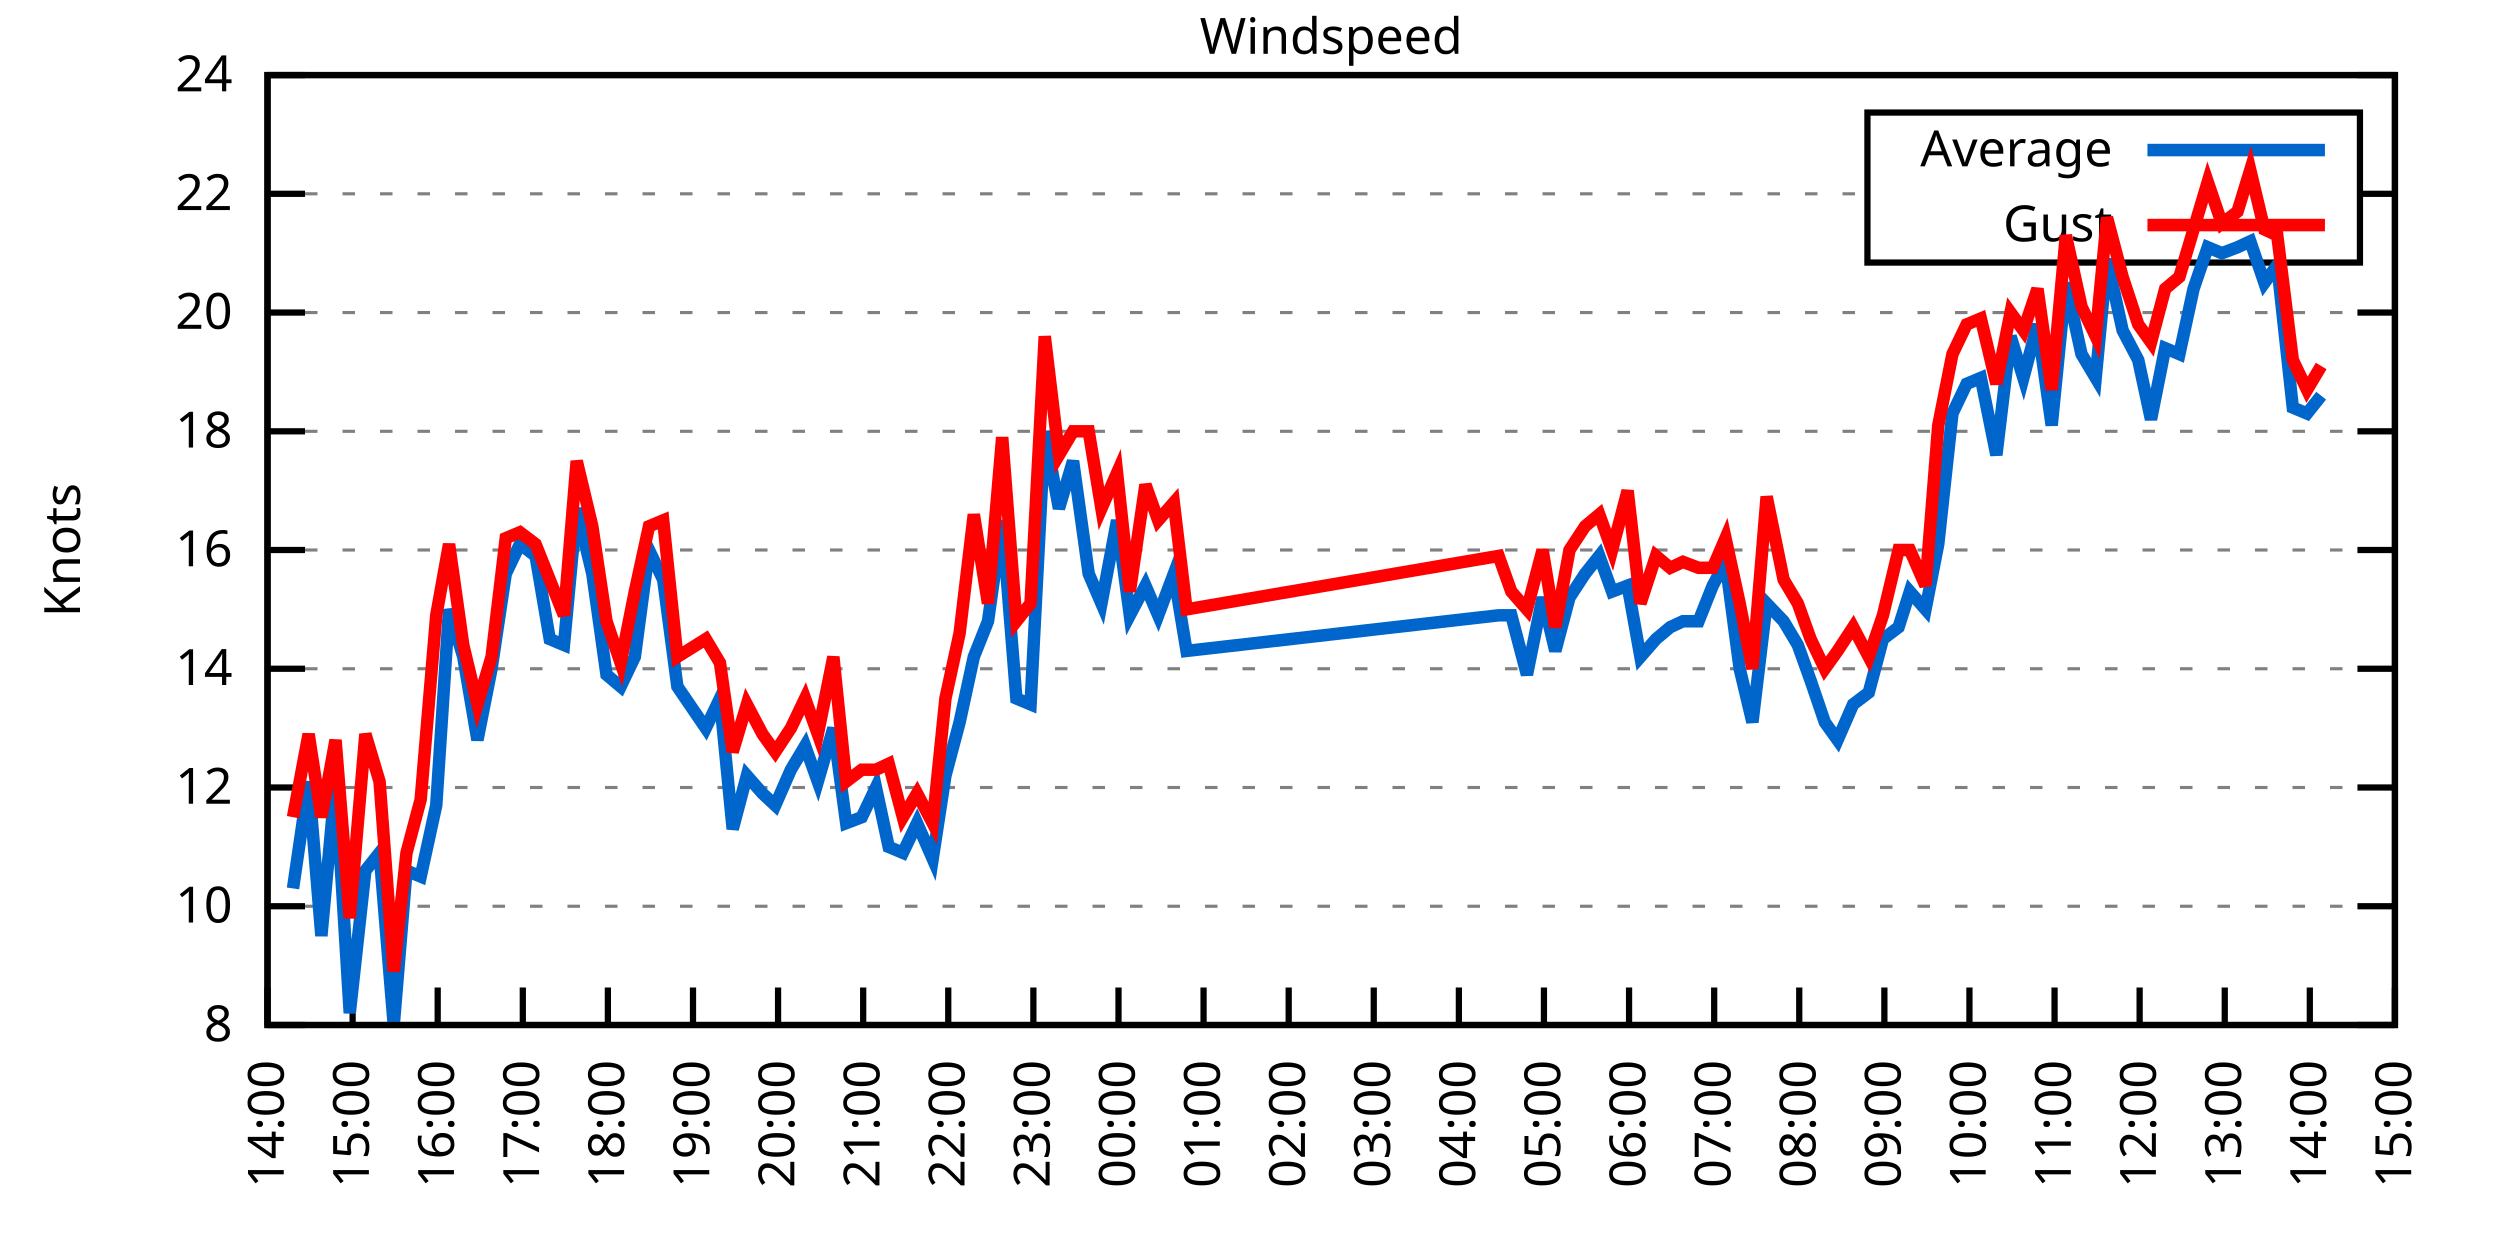
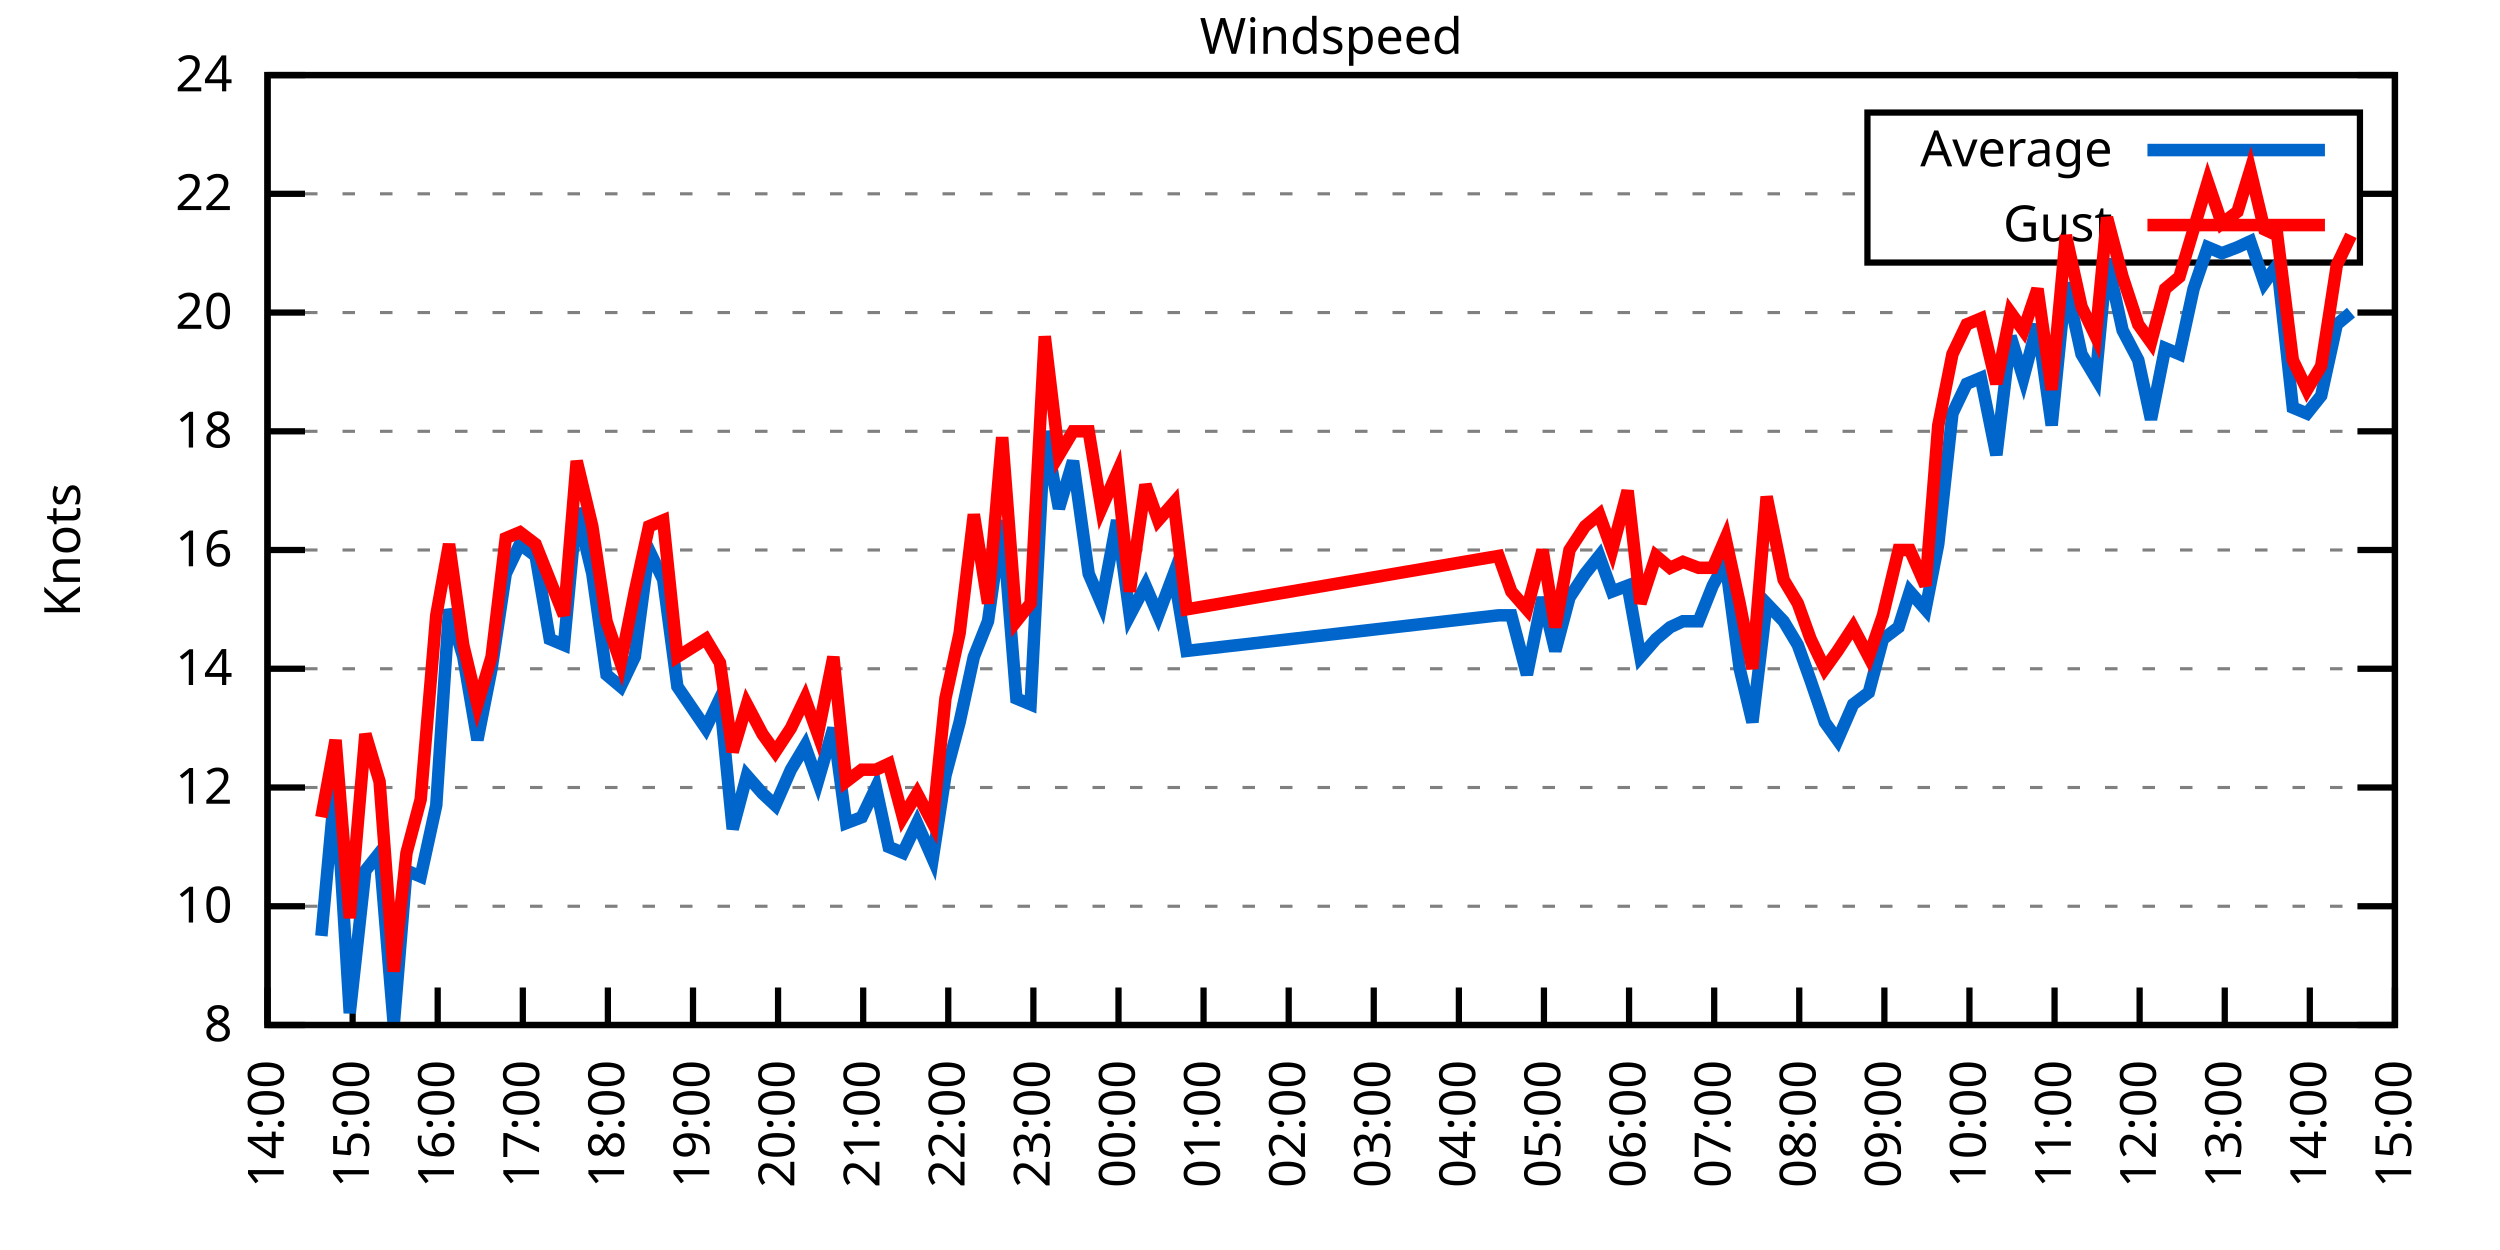
<svg xmlns="http://www.w3.org/2000/svg" xmlns:xlink="http://www.w3.org/1999/xlink" width="400" height="200" viewBox="0 0 400 200">
  <g id="gnuplot_canvas">
    <rect x="0" y="0" width="400" height="200" fill="none" />
    <defs>
      <circle id="gpDot" r="0.5" stroke-width="0.5" stroke="currentColor" />
      <path id="gpPt0" stroke-width="0.333" stroke="currentColor" d="M-1,0 h2 M0,-1 v2" />
      <path id="gpPt1" stroke-width="0.333" stroke="currentColor" d="M-1,-1 L1,1 M1,-1 L-1,1" />
      <path id="gpPt2" stroke-width="0.333" stroke="currentColor" d="M-1,0 L1,0 M0,-1 L0,1 M-1,-1 L1,1 M-1,1 L1,-1" />
      <rect id="gpPt3" stroke-width="0.333" stroke="currentColor" x="-1" y="-1" width="2" height="2" />
      <rect id="gpPt4" stroke-width="0.333" stroke="currentColor" fill="currentColor" x="-1" y="-1" width="2" height="2" />
      <circle id="gpPt5" stroke-width="0.333" stroke="currentColor" cx="0" cy="0" r="1" />
      <use xlink:href="#gpPt5" id="gpPt6" fill="currentColor" stroke="none" />
      <path id="gpPt7" stroke-width="0.333" stroke="currentColor" d="M0,-1.33 L-1.33,0.67 L1.33,0.67 z" />
      <use xlink:href="#gpPt7" id="gpPt8" fill="currentColor" stroke="none" />
      <use xlink:href="#gpPt7" id="gpPt9" stroke="currentColor" transform="rotate(180)" />
      <use xlink:href="#gpPt9" id="gpPt10" fill="currentColor" stroke="none" />
      <use xlink:href="#gpPt3" id="gpPt11" stroke="currentColor" transform="rotate(45)" />
      <use xlink:href="#gpPt11" id="gpPt12" fill="currentColor" stroke="none" />
      <path id="gpPt13" stroke-width="0.333" stroke="currentColor" d="M0,1.330 L1.265,0.411 L0.782,-1.067 L-0.782,-1.076 L-1.265,0.411 z" />
      <use xlink:href="#gpPt13" id="gpPt14" fill="currentColor" stroke="none" />
      <filter id="textbox" filterUnits="objectBoundingBox" x="0" y="0" height="1" width="1">
        <feFlood flood-color="white" flood-opacity="1" result="bgnd" />
        <feComposite in="SourceGraphic" in2="bgnd" operator="atop" />
      </filter>
      <filter id="greybox" filterUnits="objectBoundingBox" x="0" y="0" height="1" width="1">
        <feFlood flood-color="lightgrey" flood-opacity="1" result="grey" />
        <feComposite in="SourceGraphic" in2="grey" operator="atop" />
      </filter>
    </defs>
    <g fill="none" color="white" stroke="currentColor" stroke-width="1.00" stroke-linecap="butt" stroke-linejoin="miter">
</g>
    <g fill="none" color="black" stroke="currentColor" stroke-width="1.00" stroke-linecap="butt" stroke-linejoin="miter">
      <g stroke="none" shape-rendering="crispEdges">
        <polygon fill="rgb(255, 255, 255)" points="42.80,164.00 383.18,164.00 383.18,12.02 42.80,12.02 " />
      </g>
    </g>
    <g fill="none" color="black" stroke="currentColor" stroke-width="1.00" stroke-linecap="butt" stroke-linejoin="miter">
</g>
    <g fill="none" color="black" stroke="black" stroke-width="0.50" stroke-linecap="butt" stroke-linejoin="miter">
</g>
    <g fill="none" color="gray" stroke="currentColor" stroke-width="0.50" stroke-linecap="butt" stroke-linejoin="miter">
      <path stroke="gray" stroke-dasharray="2,4" class="gridline" d="M42.80,164.00 L383.19,164.00  " />
    </g>
    <g fill="none" color="gray" stroke="gray" stroke-width="1.00" stroke-linecap="butt" stroke-linejoin="miter">
</g>
    <g fill="none" color="black" stroke="currentColor" stroke-width="1.00" stroke-linecap="butt" stroke-linejoin="miter">
      <path stroke="black" d="M42.80,164.00 L48.80,164.00 M383.19,164.00 L377.19,164.00  " />
      <g transform="translate(37.20,166.60)" stroke="none" fill="black" font-family="Sans" font-size="8.00" text-anchor="end">
        <text>
          <tspan font-family="Sans"> 8</tspan>
        </text>
      </g>
    </g>
    <g fill="none" color="black" stroke="currentColor" stroke-width="1.00" stroke-linecap="butt" stroke-linejoin="miter">
</g>
    <g fill="none" color="black" stroke="black" stroke-width="0.50" stroke-linecap="butt" stroke-linejoin="miter">
</g>
    <g fill="none" color="gray" stroke="currentColor" stroke-width="0.50" stroke-linecap="butt" stroke-linejoin="miter">
      <path stroke="gray" stroke-dasharray="2,4" class="gridline" d="M42.80,145.00 L383.19,145.00  " />
    </g>
    <g fill="none" color="gray" stroke="gray" stroke-width="1.00" stroke-linecap="butt" stroke-linejoin="miter">
</g>
    <g fill="none" color="black" stroke="currentColor" stroke-width="1.00" stroke-linecap="butt" stroke-linejoin="miter">
      <path stroke="black" d="M42.80,145.00 L48.80,145.00 M383.19,145.00 L377.19,145.00  " />
      <g transform="translate(37.20,147.60)" stroke="none" fill="black" font-family="Sans" font-size="8.00" text-anchor="end">
        <text>
          <tspan font-family="Sans"> 10</tspan>
        </text>
      </g>
    </g>
    <g fill="none" color="black" stroke="currentColor" stroke-width="1.00" stroke-linecap="butt" stroke-linejoin="miter">
</g>
    <g fill="none" color="black" stroke="black" stroke-width="0.50" stroke-linecap="butt" stroke-linejoin="miter">
</g>
    <g fill="none" color="gray" stroke="currentColor" stroke-width="0.50" stroke-linecap="butt" stroke-linejoin="miter">
      <path stroke="gray" stroke-dasharray="2,4" class="gridline" d="M42.80,126.00 L383.19,126.00  " />
    </g>
    <g fill="none" color="gray" stroke="gray" stroke-width="1.00" stroke-linecap="butt" stroke-linejoin="miter">
</g>
    <g fill="none" color="black" stroke="currentColor" stroke-width="1.00" stroke-linecap="butt" stroke-linejoin="miter">
      <path stroke="black" d="M42.80,126.00 L48.80,126.00 M383.19,126.00 L377.19,126.00  " />
      <g transform="translate(37.20,128.60)" stroke="none" fill="black" font-family="Sans" font-size="8.00" text-anchor="end">
        <text>
          <tspan font-family="Sans"> 12</tspan>
        </text>
      </g>
    </g>
    <g fill="none" color="black" stroke="currentColor" stroke-width="1.00" stroke-linecap="butt" stroke-linejoin="miter">
</g>
    <g fill="none" color="black" stroke="black" stroke-width="0.50" stroke-linecap="butt" stroke-linejoin="miter">
</g>
    <g fill="none" color="gray" stroke="currentColor" stroke-width="0.50" stroke-linecap="butt" stroke-linejoin="miter">
      <path stroke="gray" stroke-dasharray="2,4" class="gridline" d="M42.80,107.00 L383.19,107.00  " />
    </g>
    <g fill="none" color="gray" stroke="gray" stroke-width="1.00" stroke-linecap="butt" stroke-linejoin="miter">
</g>
    <g fill="none" color="black" stroke="currentColor" stroke-width="1.00" stroke-linecap="butt" stroke-linejoin="miter">
      <path stroke="black" d="M42.80,107.00 L48.80,107.00 M383.19,107.00 L377.19,107.00  " />
      <g transform="translate(37.20,109.60)" stroke="none" fill="black" font-family="Sans" font-size="8.00" text-anchor="end">
        <text>
          <tspan font-family="Sans"> 14</tspan>
        </text>
      </g>
    </g>
    <g fill="none" color="black" stroke="currentColor" stroke-width="1.00" stroke-linecap="butt" stroke-linejoin="miter">
</g>
    <g fill="none" color="black" stroke="black" stroke-width="0.50" stroke-linecap="butt" stroke-linejoin="miter">
</g>
    <g fill="none" color="gray" stroke="currentColor" stroke-width="0.50" stroke-linecap="butt" stroke-linejoin="miter">
      <path stroke="gray" stroke-dasharray="2,4" class="gridline" d="M42.80,88.00 L383.19,88.00  " />
    </g>
    <g fill="none" color="gray" stroke="gray" stroke-width="1.00" stroke-linecap="butt" stroke-linejoin="miter">
</g>
    <g fill="none" color="black" stroke="currentColor" stroke-width="1.00" stroke-linecap="butt" stroke-linejoin="miter">
      <path stroke="black" d="M42.80,88.00 L48.80,88.00 M383.19,88.00 L377.19,88.00  " />
      <g transform="translate(37.20,90.60)" stroke="none" fill="black" font-family="Sans" font-size="8.00" text-anchor="end">
        <text>
          <tspan font-family="Sans"> 16</tspan>
        </text>
      </g>
    </g>
    <g fill="none" color="black" stroke="currentColor" stroke-width="1.00" stroke-linecap="butt" stroke-linejoin="miter">
</g>
    <g fill="none" color="black" stroke="black" stroke-width="0.50" stroke-linecap="butt" stroke-linejoin="miter">
</g>
    <g fill="none" color="gray" stroke="currentColor" stroke-width="0.50" stroke-linecap="butt" stroke-linejoin="miter">
      <path stroke="gray" stroke-dasharray="2,4" class="gridline" d="M42.80,69.01 L383.19,69.01  " />
    </g>
    <g fill="none" color="gray" stroke="gray" stroke-width="1.00" stroke-linecap="butt" stroke-linejoin="miter">
</g>
    <g fill="none" color="black" stroke="currentColor" stroke-width="1.00" stroke-linecap="butt" stroke-linejoin="miter">
      <path stroke="black" d="M42.80,69.01 L48.80,69.01 M383.19,69.01 L377.19,69.01  " />
      <g transform="translate(37.20,71.61)" stroke="none" fill="black" font-family="Sans" font-size="8.00" text-anchor="end">
        <text>
          <tspan font-family="Sans"> 18</tspan>
        </text>
      </g>
    </g>
    <g fill="none" color="black" stroke="currentColor" stroke-width="1.00" stroke-linecap="butt" stroke-linejoin="miter">
</g>
    <g fill="none" color="black" stroke="black" stroke-width="0.50" stroke-linecap="butt" stroke-linejoin="miter">
</g>
    <g fill="none" color="gray" stroke="currentColor" stroke-width="0.50" stroke-linecap="butt" stroke-linejoin="miter">
      <path stroke="gray" stroke-dasharray="2,4" class="gridline" d="M42.80,50.01 L383.19,50.01  " />
    </g>
    <g fill="none" color="gray" stroke="gray" stroke-width="1.00" stroke-linecap="butt" stroke-linejoin="miter">
</g>
    <g fill="none" color="black" stroke="currentColor" stroke-width="1.00" stroke-linecap="butt" stroke-linejoin="miter">
      <path stroke="black" d="M42.80,50.01 L48.80,50.01 M383.19,50.01 L377.19,50.01  " />
      <g transform="translate(37.20,52.61)" stroke="none" fill="black" font-family="Sans" font-size="8.00" text-anchor="end">
        <text>
          <tspan font-family="Sans"> 20</tspan>
        </text>
      </g>
    </g>
    <g fill="none" color="black" stroke="currentColor" stroke-width="1.00" stroke-linecap="butt" stroke-linejoin="miter">
</g>
    <g fill="none" color="black" stroke="black" stroke-width="0.50" stroke-linecap="butt" stroke-linejoin="miter">
</g>
    <g fill="none" color="gray" stroke="currentColor" stroke-width="0.50" stroke-linecap="butt" stroke-linejoin="miter">
      <path stroke="gray" stroke-dasharray="2,4" class="gridline" d="M42.80,31.01 L298.79,31.01 M377.59,31.01 L383.19,31.01  " />
    </g>
    <g fill="none" color="gray" stroke="gray" stroke-width="1.00" stroke-linecap="butt" stroke-linejoin="miter">
</g>
    <g fill="none" color="black" stroke="currentColor" stroke-width="1.00" stroke-linecap="butt" stroke-linejoin="miter">
      <path stroke="black" d="M42.80,31.01 L48.80,31.01 M383.19,31.01 L377.19,31.01  " />
      <g transform="translate(37.20,33.61)" stroke="none" fill="black" font-family="Sans" font-size="8.00" text-anchor="end">
        <text>
          <tspan font-family="Sans"> 22</tspan>
        </text>
      </g>
    </g>
    <g fill="none" color="black" stroke="currentColor" stroke-width="1.00" stroke-linecap="butt" stroke-linejoin="miter">
</g>
    <g fill="none" color="black" stroke="black" stroke-width="0.50" stroke-linecap="butt" stroke-linejoin="miter">
</g>
    <g fill="none" color="gray" stroke="currentColor" stroke-width="0.50" stroke-linecap="butt" stroke-linejoin="miter">
      <path stroke="gray" stroke-dasharray="2,4" class="gridline" d="M42.80,12.01 L383.19,12.01  " />
    </g>
    <g fill="none" color="gray" stroke="gray" stroke-width="1.00" stroke-linecap="butt" stroke-linejoin="miter">
</g>
    <g fill="none" color="black" stroke="currentColor" stroke-width="1.00" stroke-linecap="butt" stroke-linejoin="miter">
      <path stroke="black" d="M42.80,12.01 L48.80,12.01 M383.19,12.01 L377.19,12.01  " />
      <g transform="translate(37.20,14.61)" stroke="none" fill="black" font-family="Sans" font-size="8.00" text-anchor="end">
        <text>
          <tspan font-family="Sans"> 24</tspan>
        </text>
      </g>
    </g>
    <g fill="none" color="black" stroke="currentColor" stroke-width="1.00" stroke-linecap="butt" stroke-linejoin="miter">
      <path stroke="black" d="M42.80,164.00 L42.80,158.00  " />
      <g transform="translate(45.40,169.60) rotate(270.00)" stroke="none" fill="black" font-family="Sans" font-size="8.00" text-anchor="end">
        <text>
          <tspan font-family="Sans">14:00</tspan>
        </text>
      </g>
    </g>
    <g fill="none" color="black" stroke="currentColor" stroke-width="1.00" stroke-linecap="butt" stroke-linejoin="miter">
      <path stroke="black" d="M56.42,164.00 L56.42,158.00  " />
      <g transform="translate(59.02,169.60) rotate(270.00)" stroke="none" fill="black" font-family="Sans" font-size="8.00" text-anchor="end">
        <text>
          <tspan font-family="Sans">15:00</tspan>
        </text>
      </g>
    </g>
    <g fill="none" color="black" stroke="currentColor" stroke-width="1.00" stroke-linecap="butt" stroke-linejoin="miter">
      <path stroke="black" d="M70.03,164.00 L70.03,158.00  " />
      <g transform="translate(72.63,169.60) rotate(270.00)" stroke="none" fill="black" font-family="Sans" font-size="8.00" text-anchor="end">
        <text>
          <tspan font-family="Sans">16:00</tspan>
        </text>
      </g>
    </g>
    <g fill="none" color="black" stroke="currentColor" stroke-width="1.00" stroke-linecap="butt" stroke-linejoin="miter">
      <path stroke="black" d="M83.65,164.00 L83.65,158.00  " />
      <g transform="translate(86.25,169.60) rotate(270.00)" stroke="none" fill="black" font-family="Sans" font-size="8.00" text-anchor="end">
        <text>
          <tspan font-family="Sans">17:00</tspan>
        </text>
      </g>
    </g>
    <g fill="none" color="black" stroke="currentColor" stroke-width="1.00" stroke-linecap="butt" stroke-linejoin="miter">
      <path stroke="black" d="M97.26,164.00 L97.26,158.00  " />
      <g transform="translate(99.86,169.60) rotate(270.00)" stroke="none" fill="black" font-family="Sans" font-size="8.00" text-anchor="end">
        <text>
          <tspan font-family="Sans">18:00</tspan>
        </text>
      </g>
    </g>
    <g fill="none" color="black" stroke="currentColor" stroke-width="1.00" stroke-linecap="butt" stroke-linejoin="miter">
      <path stroke="black" d="M110.88,164.00 L110.88,158.00  " />
      <g transform="translate(113.48,169.60) rotate(270.00)" stroke="none" fill="black" font-family="Sans" font-size="8.00" text-anchor="end">
        <text>
          <tspan font-family="Sans">19:00</tspan>
        </text>
      </g>
    </g>
    <g fill="none" color="black" stroke="currentColor" stroke-width="1.00" stroke-linecap="butt" stroke-linejoin="miter">
      <path stroke="black" d="M124.49,164.00 L124.49,158.00  " />
      <g transform="translate(127.09,169.60) rotate(270.00)" stroke="none" fill="black" font-family="Sans" font-size="8.00" text-anchor="end">
        <text>
          <tspan font-family="Sans">20:00</tspan>
        </text>
      </g>
    </g>
    <g fill="none" color="black" stroke="currentColor" stroke-width="1.00" stroke-linecap="butt" stroke-linejoin="miter">
      <path stroke="black" d="M138.11,164.00 L138.11,158.00  " />
      <g transform="translate(140.71,169.60) rotate(270.00)" stroke="none" fill="black" font-family="Sans" font-size="8.00" text-anchor="end">
        <text>
          <tspan font-family="Sans">21:00</tspan>
        </text>
      </g>
    </g>
    <g fill="none" color="black" stroke="currentColor" stroke-width="1.00" stroke-linecap="butt" stroke-linejoin="miter">
      <path stroke="black" d="M151.72,164.00 L151.72,158.00  " />
      <g transform="translate(154.32,169.60) rotate(270.00)" stroke="none" fill="black" font-family="Sans" font-size="8.00" text-anchor="end">
        <text>
          <tspan font-family="Sans">22:00</tspan>
        </text>
      </g>
    </g>
    <g fill="none" color="black" stroke="currentColor" stroke-width="1.00" stroke-linecap="butt" stroke-linejoin="miter">
      <path stroke="black" d="M165.34,164.00 L165.34,158.00  " />
      <g transform="translate(167.94,169.60) rotate(270.00)" stroke="none" fill="black" font-family="Sans" font-size="8.00" text-anchor="end">
        <text>
          <tspan font-family="Sans">23:00</tspan>
        </text>
      </g>
    </g>
    <g fill="none" color="black" stroke="currentColor" stroke-width="1.00" stroke-linecap="butt" stroke-linejoin="miter">
      <path stroke="black" d="M178.96,164.00 L178.96,158.00  " />
      <g transform="translate(181.56,169.60) rotate(270.00)" stroke="none" fill="black" font-family="Sans" font-size="8.00" text-anchor="end">
        <text>
          <tspan font-family="Sans">00:00</tspan>
        </text>
      </g>
    </g>
    <g fill="none" color="black" stroke="currentColor" stroke-width="1.00" stroke-linecap="butt" stroke-linejoin="miter">
      <path stroke="black" d="M192.57,164.00 L192.57,158.00  " />
      <g transform="translate(195.17,169.60) rotate(270.00)" stroke="none" fill="black" font-family="Sans" font-size="8.00" text-anchor="end">
        <text>
          <tspan font-family="Sans">01:00</tspan>
        </text>
      </g>
    </g>
    <g fill="none" color="black" stroke="currentColor" stroke-width="1.00" stroke-linecap="butt" stroke-linejoin="miter">
      <path stroke="black" d="M206.19,164.00 L206.19,158.00  " />
      <g transform="translate(208.79,169.60) rotate(270.00)" stroke="none" fill="black" font-family="Sans" font-size="8.00" text-anchor="end">
        <text>
          <tspan font-family="Sans">02:00</tspan>
        </text>
      </g>
    </g>
    <g fill="none" color="black" stroke="currentColor" stroke-width="1.00" stroke-linecap="butt" stroke-linejoin="miter">
      <path stroke="black" d="M219.80,164.00 L219.80,158.00  " />
      <g transform="translate(222.40,169.60) rotate(270.00)" stroke="none" fill="black" font-family="Sans" font-size="8.00" text-anchor="end">
        <text>
          <tspan font-family="Sans">03:00</tspan>
        </text>
      </g>
    </g>
    <g fill="none" color="black" stroke="currentColor" stroke-width="1.00" stroke-linecap="butt" stroke-linejoin="miter">
      <path stroke="black" d="M233.42,164.00 L233.42,158.00  " />
      <g transform="translate(236.02,169.60) rotate(270.00)" stroke="none" fill="black" font-family="Sans" font-size="8.00" text-anchor="end">
        <text>
          <tspan font-family="Sans">04:00</tspan>
        </text>
      </g>
    </g>
    <g fill="none" color="black" stroke="currentColor" stroke-width="1.00" stroke-linecap="butt" stroke-linejoin="miter">
      <path stroke="black" d="M247.03,164.00 L247.03,158.00  " />
      <g transform="translate(249.63,169.60) rotate(270.00)" stroke="none" fill="black" font-family="Sans" font-size="8.00" text-anchor="end">
        <text>
          <tspan font-family="Sans">05:00</tspan>
        </text>
      </g>
    </g>
    <g fill="none" color="black" stroke="currentColor" stroke-width="1.00" stroke-linecap="butt" stroke-linejoin="miter">
      <path stroke="black" d="M260.65,164.00 L260.65,158.00  " />
      <g transform="translate(263.25,169.60) rotate(270.00)" stroke="none" fill="black" font-family="Sans" font-size="8.00" text-anchor="end">
        <text>
          <tspan font-family="Sans">06:00</tspan>
        </text>
      </g>
    </g>
    <g fill="none" color="black" stroke="currentColor" stroke-width="1.00" stroke-linecap="butt" stroke-linejoin="miter">
      <path stroke="black" d="M274.27,164.00 L274.27,158.00  " />
      <g transform="translate(276.87,169.60) rotate(270.00)" stroke="none" fill="black" font-family="Sans" font-size="8.00" text-anchor="end">
        <text>
          <tspan font-family="Sans">07:00</tspan>
        </text>
      </g>
    </g>
    <g fill="none" color="black" stroke="currentColor" stroke-width="1.00" stroke-linecap="butt" stroke-linejoin="miter">
      <path stroke="black" d="M287.88,164.00 L287.88,158.00  " />
      <g transform="translate(290.48,169.60) rotate(270.00)" stroke="none" fill="black" font-family="Sans" font-size="8.00" text-anchor="end">
        <text>
          <tspan font-family="Sans">08:00</tspan>
        </text>
      </g>
    </g>
    <g fill="none" color="black" stroke="currentColor" stroke-width="1.00" stroke-linecap="butt" stroke-linejoin="miter">
      <path stroke="black" d="M301.50,164.00 L301.50,158.00  " />
      <g transform="translate(304.10,169.60) rotate(270.00)" stroke="none" fill="black" font-family="Sans" font-size="8.00" text-anchor="end">
        <text>
          <tspan font-family="Sans">09:00</tspan>
        </text>
      </g>
    </g>
    <g fill="none" color="black" stroke="currentColor" stroke-width="1.00" stroke-linecap="butt" stroke-linejoin="miter">
      <path stroke="black" d="M315.11,164.00 L315.11,158.00  " />
      <g transform="translate(317.71,169.60) rotate(270.00)" stroke="none" fill="black" font-family="Sans" font-size="8.00" text-anchor="end">
        <text>
          <tspan font-family="Sans">10:00</tspan>
        </text>
      </g>
    </g>
    <g fill="none" color="black" stroke="currentColor" stroke-width="1.00" stroke-linecap="butt" stroke-linejoin="miter">
      <path stroke="black" d="M328.73,164.00 L328.73,158.00  " />
      <g transform="translate(331.33,169.60) rotate(270.00)" stroke="none" fill="black" font-family="Sans" font-size="8.00" text-anchor="end">
        <text>
          <tspan font-family="Sans">11:00</tspan>
        </text>
      </g>
    </g>
    <g fill="none" color="black" stroke="currentColor" stroke-width="1.00" stroke-linecap="butt" stroke-linejoin="miter">
      <path stroke="black" d="M342.34,164.00 L342.34,158.00  " />
      <g transform="translate(344.94,169.60) rotate(270.00)" stroke="none" fill="black" font-family="Sans" font-size="8.00" text-anchor="end">
        <text>
          <tspan font-family="Sans">12:00</tspan>
        </text>
      </g>
    </g>
    <g fill="none" color="black" stroke="currentColor" stroke-width="1.00" stroke-linecap="butt" stroke-linejoin="miter">
      <path stroke="black" d="M355.96,164.00 L355.96,158.00  " />
      <g transform="translate(358.56,169.60) rotate(270.00)" stroke="none" fill="black" font-family="Sans" font-size="8.00" text-anchor="end">
        <text>
          <tspan font-family="Sans">13:00</tspan>
        </text>
      </g>
    </g>
    <g fill="none" color="black" stroke="currentColor" stroke-width="1.00" stroke-linecap="butt" stroke-linejoin="miter">
      <path stroke="black" d="M369.57,164.00 L369.57,158.00  " />
      <g transform="translate(372.17,169.60) rotate(270.00)" stroke="none" fill="black" font-family="Sans" font-size="8.00" text-anchor="end">
        <text>
          <tspan font-family="Sans">14:00</tspan>
        </text>
      </g>
    </g>
    <g fill="none" color="black" stroke="currentColor" stroke-width="1.00" stroke-linecap="butt" stroke-linejoin="miter">
      <path stroke="black" d="M383.19,164.00 L383.19,158.00  " />
      <g transform="translate(385.79,169.60) rotate(270.00)" stroke="none" fill="black" font-family="Sans" font-size="8.00" text-anchor="end">
        <text>
          <tspan font-family="Sans">15:00</tspan>
        </text>
      </g>
    </g>
    <g fill="none" color="black" stroke="currentColor" stroke-width="1.00" stroke-linecap="butt" stroke-linejoin="miter">
</g>
    <g fill="none" color="black" stroke="currentColor" stroke-width="1.00" stroke-linecap="butt" stroke-linejoin="miter">
      <path stroke="black" d="M42.80,12.01 L42.80,164.00 L383.19,164.00 L383.19,12.01 L42.80,12.01 Z  " />
    </g>
    <g fill="none" color="black" stroke="currentColor" stroke-width="1.00" stroke-linecap="butt" stroke-linejoin="miter">
</g>
    <g fill="none" color="black" stroke="currentColor" stroke-width="1.00" stroke-linecap="butt" stroke-linejoin="miter">
      <path stroke="black" d="M298.79,42.01 L298.79,18.01 L377.59,18.01 L377.59,42.01 L298.79,42.01 Z  " />
    </g>
    <g id="Windspeed_plot_1">
      <g fill="none" color="white" stroke="black" stroke-width="2.00" stroke-linecap="butt" stroke-linejoin="miter">
</g>
      <g fill="none" color="black" stroke="currentColor" stroke-width="2.00" stroke-linecap="butt" stroke-linejoin="miter">
        <g transform="translate(337.99,26.61)" stroke="none" fill="black" font-family="Sans" font-size="8.00" text-anchor="end">
          <text>
            <tspan font-family="Sans">Average</tspan>
          </text>
        </g>
      </g>
      <g fill="none" color="black" stroke="currentColor" stroke-width="2.00" stroke-linecap="butt" stroke-linejoin="miter">
-         <path stroke="rgb(  0, 102, 204)" d="M343.59,24.01 L371.99,24.01 M46.88,142.15 L49.38,125.05 L51.42,149.75 L53.69,125.05 L55.96,162.10 L58.46,139.30   L60.73,136.45 L63.00,164.00 L65.04,139.30 L67.31,140.25 L69.80,128.85 L71.85,97.50 L74.12,105.10 L76.39,118.40   L78.65,107.00 L80.92,91.80 L83.19,87.06 L85.69,88.95 L87.96,102.25 L90.23,103.20 L92.27,81.36 L94.77,91.80   L97.04,107.95 L99.30,109.85 L101.57,105.10 L103.84,88.00 L106.11,92.75 L108.38,109.85 L112.92,116.50 L115.19,111.75   L117.23,132.65 L119.50,124.10 L122.00,126.95 L124.04,128.85 L126.54,123.15 L128.81,119.35 L130.85,125.05 L133.34,116.50   L135.39,131.70 L137.88,130.75 L140.15,126.00 L142.19,135.50 L144.46,136.45 L146.73,131.70 L149.23,137.40 L151.27,124.10   L153.54,115.55 L155.81,105.10 L158.08,99.40 L160.35,83.26 L162.62,111.75 L164.89,112.70 L167.16,69.01 L169.43,81.36   L171.69,73.76 L174.19,91.80 L176.23,96.55 L178.73,83.26 L180.77,98.45 L183.27,93.70 L185.31,98.45 L187.81,91.80   L189.85,104.15 L239.77,98.45 L241.81,98.45 L244.31,107.95 L246.81,95.60 L248.85,104.15 L251.12,95.60 L253.61,91.80   L255.88,88.95 L257.93,94.65 L260.42,93.70 L262.47,105.10 L264.96,102.25 L267.23,100.35 L269.27,99.40 L271.77,99.40   L274.04,93.70 L276.08,89.90 L278.35,107.00 L280.39,115.55 L282.66,96.55 L285.38,99.40 L287.65,103.20 L289.70,108.90   L291.97,115.55 L294.01,118.40 L296.50,112.70 L299.00,110.80 L301.27,102.25 L303.77,100.35 L305.58,94.65 L308.08,97.50   L310.12,87.06 L312.39,66.16 L314.66,61.41 L316.93,60.46 L319.42,72.81 L321.69,53.81 L323.74,60.46 L326.00,51.91   L328.27,68.06 L330.54,45.26 L333.04,56.66 L335.31,60.46 L337.12,41.46 L339.62,52.86 L342.12,57.61 L344.16,67.11   L346.43,55.71 L348.70,56.66 L350.97,46.21 L353.24,39.56 L355.50,40.51 L358.00,39.56 L360.04,38.61 L362.31,45.26   L364.36,42.41 L366.85,65.21 L369.12,66.16 L371.39,63.31  " />
+         <path stroke="rgb(  0, 102, 204)" d="M343.59,24.01 L371.99,24.01 M51.42,149.75 L53.69,125.05 L55.96,162.10 L58.46,139.30 L60.73,136.45 L63.00,164.00   L65.04,139.30 L67.31,140.25 L69.80,128.85 L71.85,97.50 L74.12,105.10 L76.39,118.40 L78.65,107.00 L80.92,91.80   L83.19,87.06 L85.69,88.95 L87.96,102.25 L90.23,103.20 L92.27,81.36 L94.77,91.80 L97.04,107.95 L99.30,109.85   L101.57,105.10 L103.84,88.00 L106.11,92.75 L108.38,109.85 L112.92,116.50 L115.19,111.75 L117.23,132.65 L119.50,124.10   L122.00,126.95 L124.04,128.85 L126.54,123.15 L128.81,119.35 L130.85,125.05 L133.34,116.50 L135.39,131.70 L137.88,130.75   L140.15,126.00 L142.19,135.50 L144.46,136.45 L146.73,131.70 L149.23,137.40 L151.27,124.10 L153.54,115.55 L155.81,105.10   L158.08,99.40 L160.35,83.26 L162.62,111.75 L164.89,112.70 L167.16,69.01 L169.43,81.36 L171.69,73.76 L174.19,91.80   L176.23,96.55 L178.73,83.26 L180.77,98.45 L183.27,93.70 L185.31,98.45 L187.81,91.80 L189.85,104.15 L239.77,98.45   L241.81,98.45 L244.31,107.95 L246.81,95.60 L248.85,104.15 L251.12,95.60 L253.61,91.80 L255.88,88.95 L257.93,94.65   L260.42,93.70 L262.47,105.10 L264.96,102.25 L267.23,100.35 L269.27,99.40 L271.77,99.40 L274.04,93.70 L276.08,89.90   L278.35,107.00 L280.39,115.55 L282.66,96.55 L285.38,99.40 L287.65,103.20 L289.70,108.90 L291.97,115.55 L294.01,118.40   L296.50,112.70 L299.00,110.80 L301.27,102.25 L303.77,100.35 L305.58,94.65 L308.08,97.50 L310.12,87.06 L312.39,66.16   L314.66,61.41 L316.93,60.46 L319.42,72.81 L321.69,53.81 L323.74,60.46 L326.00,51.91 L328.27,68.06 L330.54,45.26   L333.04,56.66 L335.31,60.46 L337.12,41.46 L339.62,52.86 L342.12,57.61 L344.16,67.11 L346.43,55.71 L348.70,56.66   L350.97,46.21 L353.24,39.56 L355.50,40.51 L358.00,39.56 L360.04,38.61 L362.31,45.26 L364.36,42.41 L366.85,65.21   L369.12,66.16 L371.39,63.31 L373.89,51.91 L376.16,50.01  " />
      </g>
    </g>
    <g id="Windspeed_plot_2">
      <g fill="none" color="black" stroke="currentColor" stroke-width="2.00" stroke-linecap="butt" stroke-linejoin="miter">
        <g transform="translate(337.99,38.61)" stroke="none" fill="black" font-family="Sans" font-size="8.00" text-anchor="end">
          <text>
            <tspan font-family="Sans">Gust</tspan>
          </text>
        </g>
      </g>
      <g fill="none" color="black" stroke="currentColor" stroke-width="2.00" stroke-linecap="butt" stroke-linejoin="miter">
-         <path stroke="rgb(255,   0,   0)" d="M343.59,36.01 L371.99,36.01 M46.88,130.75 L49.38,117.45 L51.42,130.75 L53.69,118.40 L55.96,146.90 L58.46,117.45   L60.73,125.05 L63.00,155.45 L65.04,136.45 L67.31,127.90 L69.80,98.45 L71.85,87.06 L74.12,103.20 L76.39,112.70   L78.65,105.10 L80.92,86.11 L83.19,85.16 L85.69,87.06 L87.96,92.75 L90.23,98.45 L92.27,73.76 L94.77,84.21   L97.04,99.40 L99.30,106.05 L101.57,94.65 L103.84,84.21 L106.11,83.26 L108.38,105.10 L112.92,102.25 L115.19,106.05   L117.23,120.30 L119.50,112.70 L122.00,117.45 L124.04,120.30 L126.54,116.50 L128.81,111.75 L130.85,117.45 L133.34,105.10   L135.39,125.05 L137.88,123.15 L140.15,123.15 L142.19,122.20 L144.46,130.75 L146.73,126.95 L149.23,131.70 L151.27,111.75   L153.54,101.30 L155.81,82.31 L158.08,96.55 L160.35,69.96 L162.62,99.40 L164.89,96.55 L167.16,53.81 L169.43,72.81   L171.69,69.01 L174.19,69.01 L176.23,81.36 L178.73,75.66 L180.77,94.65 L183.27,77.56 L185.31,83.26 L187.81,80.41   L189.85,97.50 L239.77,88.95 L241.81,94.65 L244.31,97.50 L246.81,88.00 L248.85,100.35 L251.12,88.00 L253.61,84.21   L255.88,82.31 L257.93,88.00 L260.42,78.51 L262.47,96.55 L264.96,88.95 L267.23,90.85 L269.27,89.90 L271.77,90.85   L274.04,90.85 L276.08,86.11 L278.35,96.55 L280.39,107.00 L282.66,79.46 L285.38,92.75 L287.65,96.55 L289.70,102.25   L291.97,107.00 L294.01,104.15 L296.50,100.35 L299.00,105.10 L301.27,98.45 L303.77,88.00 L305.58,88.00 L308.08,93.70   L310.12,68.06 L312.39,56.66 L314.66,51.91 L316.93,50.96 L319.42,61.41 L321.69,50.01 L323.74,52.86 L326.00,46.21   L328.27,62.36 L330.54,37.66 L333.04,49.06 L335.31,53.81 L337.12,34.81 L339.62,44.31 L342.12,51.91 L344.16,54.76   L346.43,46.21 L348.70,44.31 L350.97,36.71 L353.24,29.11 L355.50,35.76 L358.00,33.86 L360.04,27.21 L362.31,36.71   L364.36,37.66 L366.85,57.61 L369.12,62.36 L371.39,58.56  " />
+         <path stroke="rgb(255,   0,   0)" d="M343.59,36.01 L371.99,36.01 M51.42,130.75 L53.69,118.40 L55.96,146.90 L58.46,117.45 L60.73,125.05 L63.00,155.45   L65.04,136.45 L67.31,127.90 L69.80,98.45 L71.85,87.06 L74.12,103.20 L76.39,112.70 L78.65,105.10 L80.92,86.11   L83.19,85.16 L85.69,87.06 L87.96,92.75 L90.23,98.45 L92.27,73.76 L94.77,84.21 L97.04,99.40 L99.30,106.05   L101.57,94.65 L103.84,84.21 L106.11,83.26 L108.38,105.10 L112.92,102.25 L115.19,106.05 L117.23,120.30 L119.50,112.70   L122.00,117.45 L124.04,120.30 L126.54,116.50 L128.81,111.75 L130.85,117.45 L133.34,105.10 L135.39,125.05 L137.88,123.15   L140.15,123.15 L142.19,122.20 L144.46,130.75 L146.73,126.95 L149.23,131.70 L151.27,111.75 L153.54,101.30 L155.81,82.31   L158.08,96.55 L160.35,69.96 L162.62,99.40 L164.89,96.55 L167.16,53.81 L169.43,72.81 L171.69,69.01 L174.19,69.01   L176.23,81.36 L178.73,75.66 L180.77,94.65 L183.27,77.56 L185.31,83.26 L187.81,80.41 L189.85,97.50 L239.77,88.95   L241.81,94.65 L244.31,97.50 L246.81,88.00 L248.85,100.35 L251.12,88.00 L253.61,84.21 L255.88,82.31 L257.93,88.00   L260.42,78.51 L262.47,96.55 L264.96,88.95 L267.23,90.85 L269.27,89.90 L271.77,90.85 L274.04,90.85 L276.08,86.11   L278.35,96.55 L280.39,107.00 L282.66,79.46 L285.38,92.75 L287.65,96.55 L289.70,102.25 L291.97,107.00 L294.01,104.15   L296.50,100.35 L299.00,105.10 L301.27,98.45 L303.77,88.00 L305.58,88.00 L308.08,93.70 L310.12,68.06 L312.39,56.66   L314.66,51.91 L316.93,50.96 L319.42,61.41 L321.69,50.01 L323.74,52.86 L326.00,46.21 L328.27,62.36 L330.54,37.66   L333.04,49.06 L335.31,53.81 L337.12,34.81 L339.62,44.31 L342.12,51.91 L344.16,54.76 L346.43,46.21 L348.70,44.31   L350.97,36.71 L353.24,29.11 L355.50,35.76 L358.00,33.86 L360.04,27.21 L362.31,36.71 L364.36,37.66 L366.85,57.61   L369.12,62.36 L371.39,58.56 L373.89,42.41 L376.16,37.66  " />
      </g>
    </g>
    <g fill="none" color="black" stroke="currentColor" stroke-width="2.00" stroke-linecap="butt" stroke-linejoin="miter">
</g>
    <g fill="none" color="black" stroke="black" stroke-width="1.00" stroke-linecap="butt" stroke-linejoin="miter">
</g>
    <g fill="none" color="black" stroke="currentColor" stroke-width="1.00" stroke-linecap="butt" stroke-linejoin="miter">
      <path stroke="black" d="M42.80,12.01 L42.80,164.00 L383.19,164.00 L383.19,12.01 L42.80,12.01 Z  " />
      <g transform="translate(12.80,88.01) rotate(270.00)" stroke="none" fill="black" font-family="Sans" font-size="8.00" text-anchor="middle">
        <text>
          <tspan font-family="Sans">Knots</tspan>
        </text>
      </g>
    </g>
    <g fill="none" color="black" stroke="currentColor" stroke-width="1.00" stroke-linecap="butt" stroke-linejoin="miter">
</g>
    <g fill="none" color="black" stroke="currentColor" stroke-width="1.00" stroke-linecap="butt" stroke-linejoin="miter">
      <g transform="translate(212.99,8.61)" stroke="none" fill="black" font-family="Sans" font-size="8.00" text-anchor="middle">
        <text>
          <tspan font-family="Sans">Windspeed</tspan>
        </text>
      </g>
    </g>
    <g fill="none" color="black" stroke="currentColor" stroke-width="1.00" stroke-linecap="butt" stroke-linejoin="miter">
</g>
  </g>
</svg>
